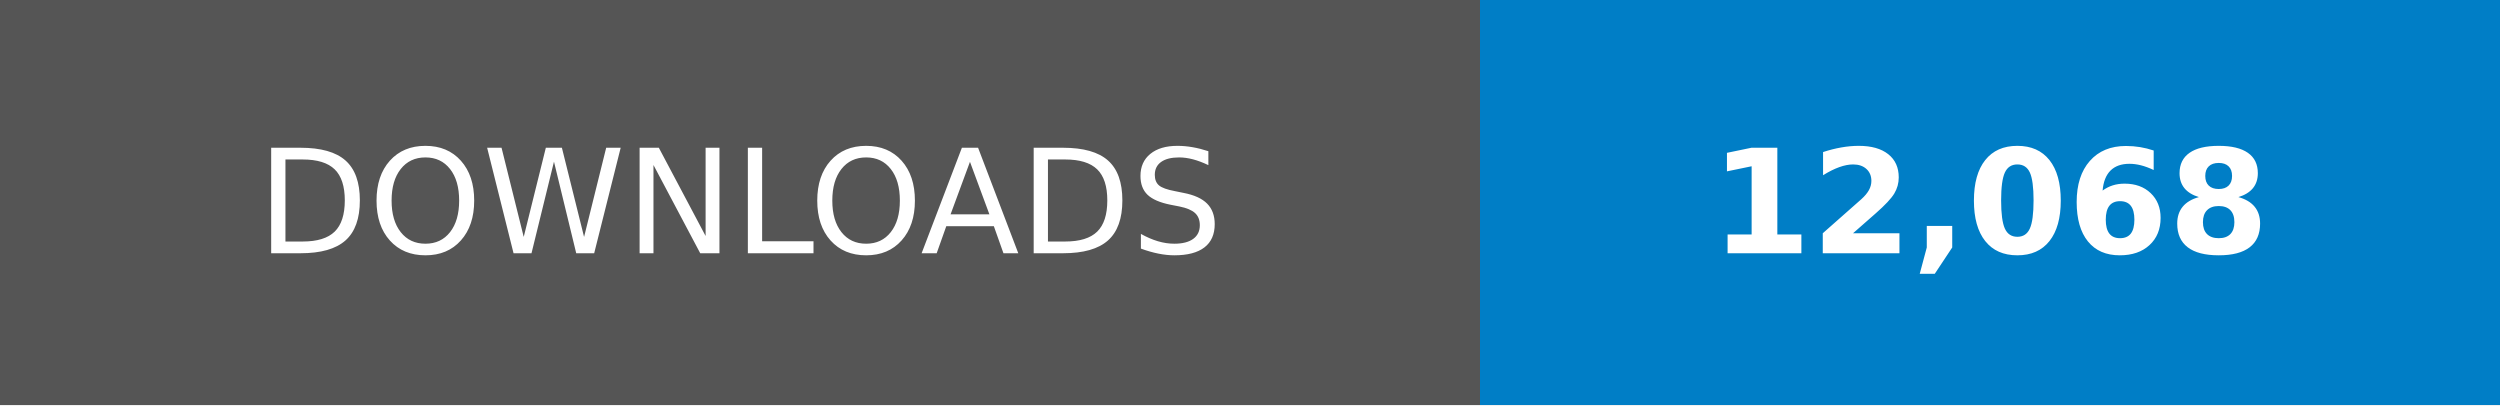
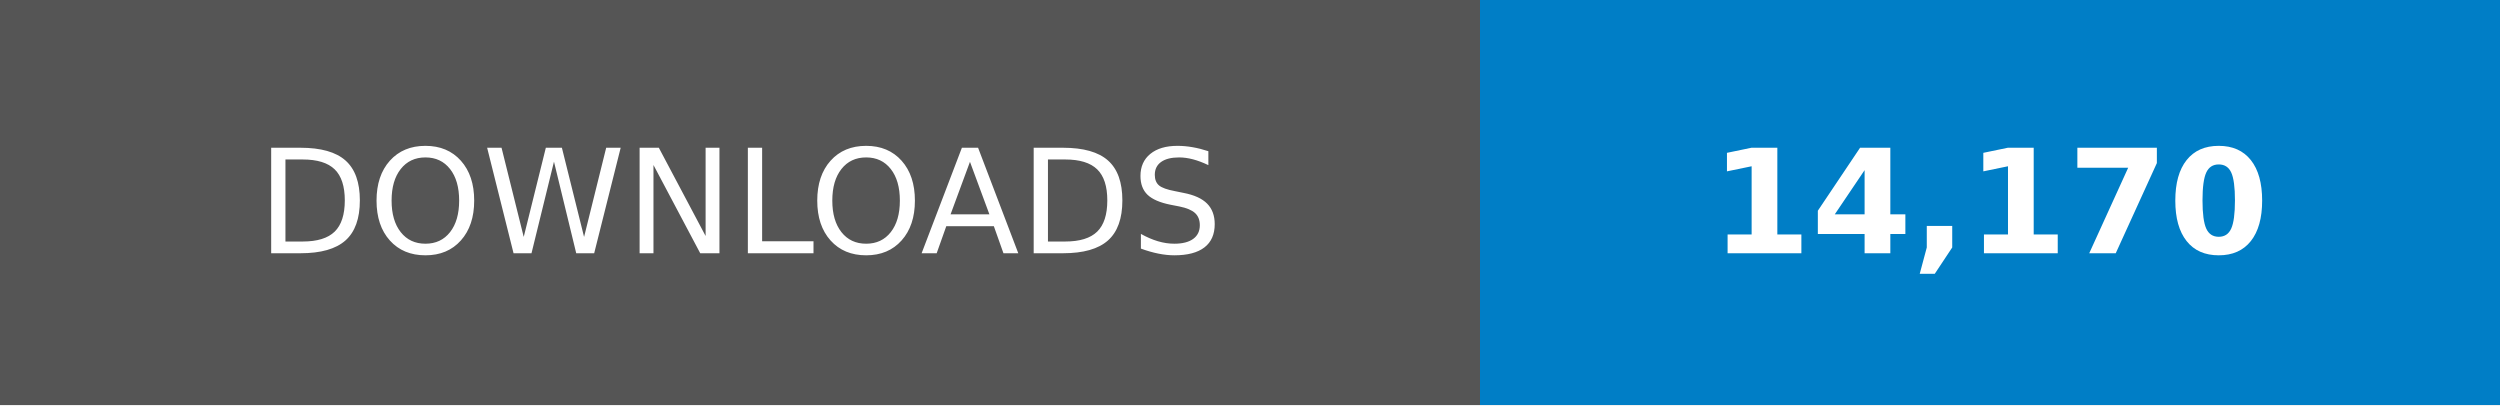
- <svg xmlns="http://www.w3.org/2000/svg" width="246.79" height="40" viewBox="0 0 172.75 28" role="img" aria-label="DOWNLOADS: 12,068">
+ <svg xmlns="http://www.w3.org/2000/svg" width="246.79" height="40" viewBox="0 0 172.75 28" role="img" aria-label="DOWNLOADS: 14,170">
  <g shape-rendering="crispEdges">
    <rect width="102.25" height="28" fill="#555" />
    <rect x="102.25" width="70.5" height="28" fill="#007ec6" />
  </g>
  <g fill="#fff" text-anchor="middle" font-family="Verdana,Geneva,DejaVu Sans,sans-serif" text-rendering="geometricPrecision" font-size="100">
    <text transform="scale(.1)" x="511.25" y="175" textLength="782.5">DOWNLOADS</text>
-     <text transform="scale(.1)" x="1375" y="175" textLength="465" font-weight="bold">12,068</text>
+     <text transform="scale(.1)" x="1375" y="175" textLength="465" font-weight="bold">14,170</text>
  </g>
</svg>
